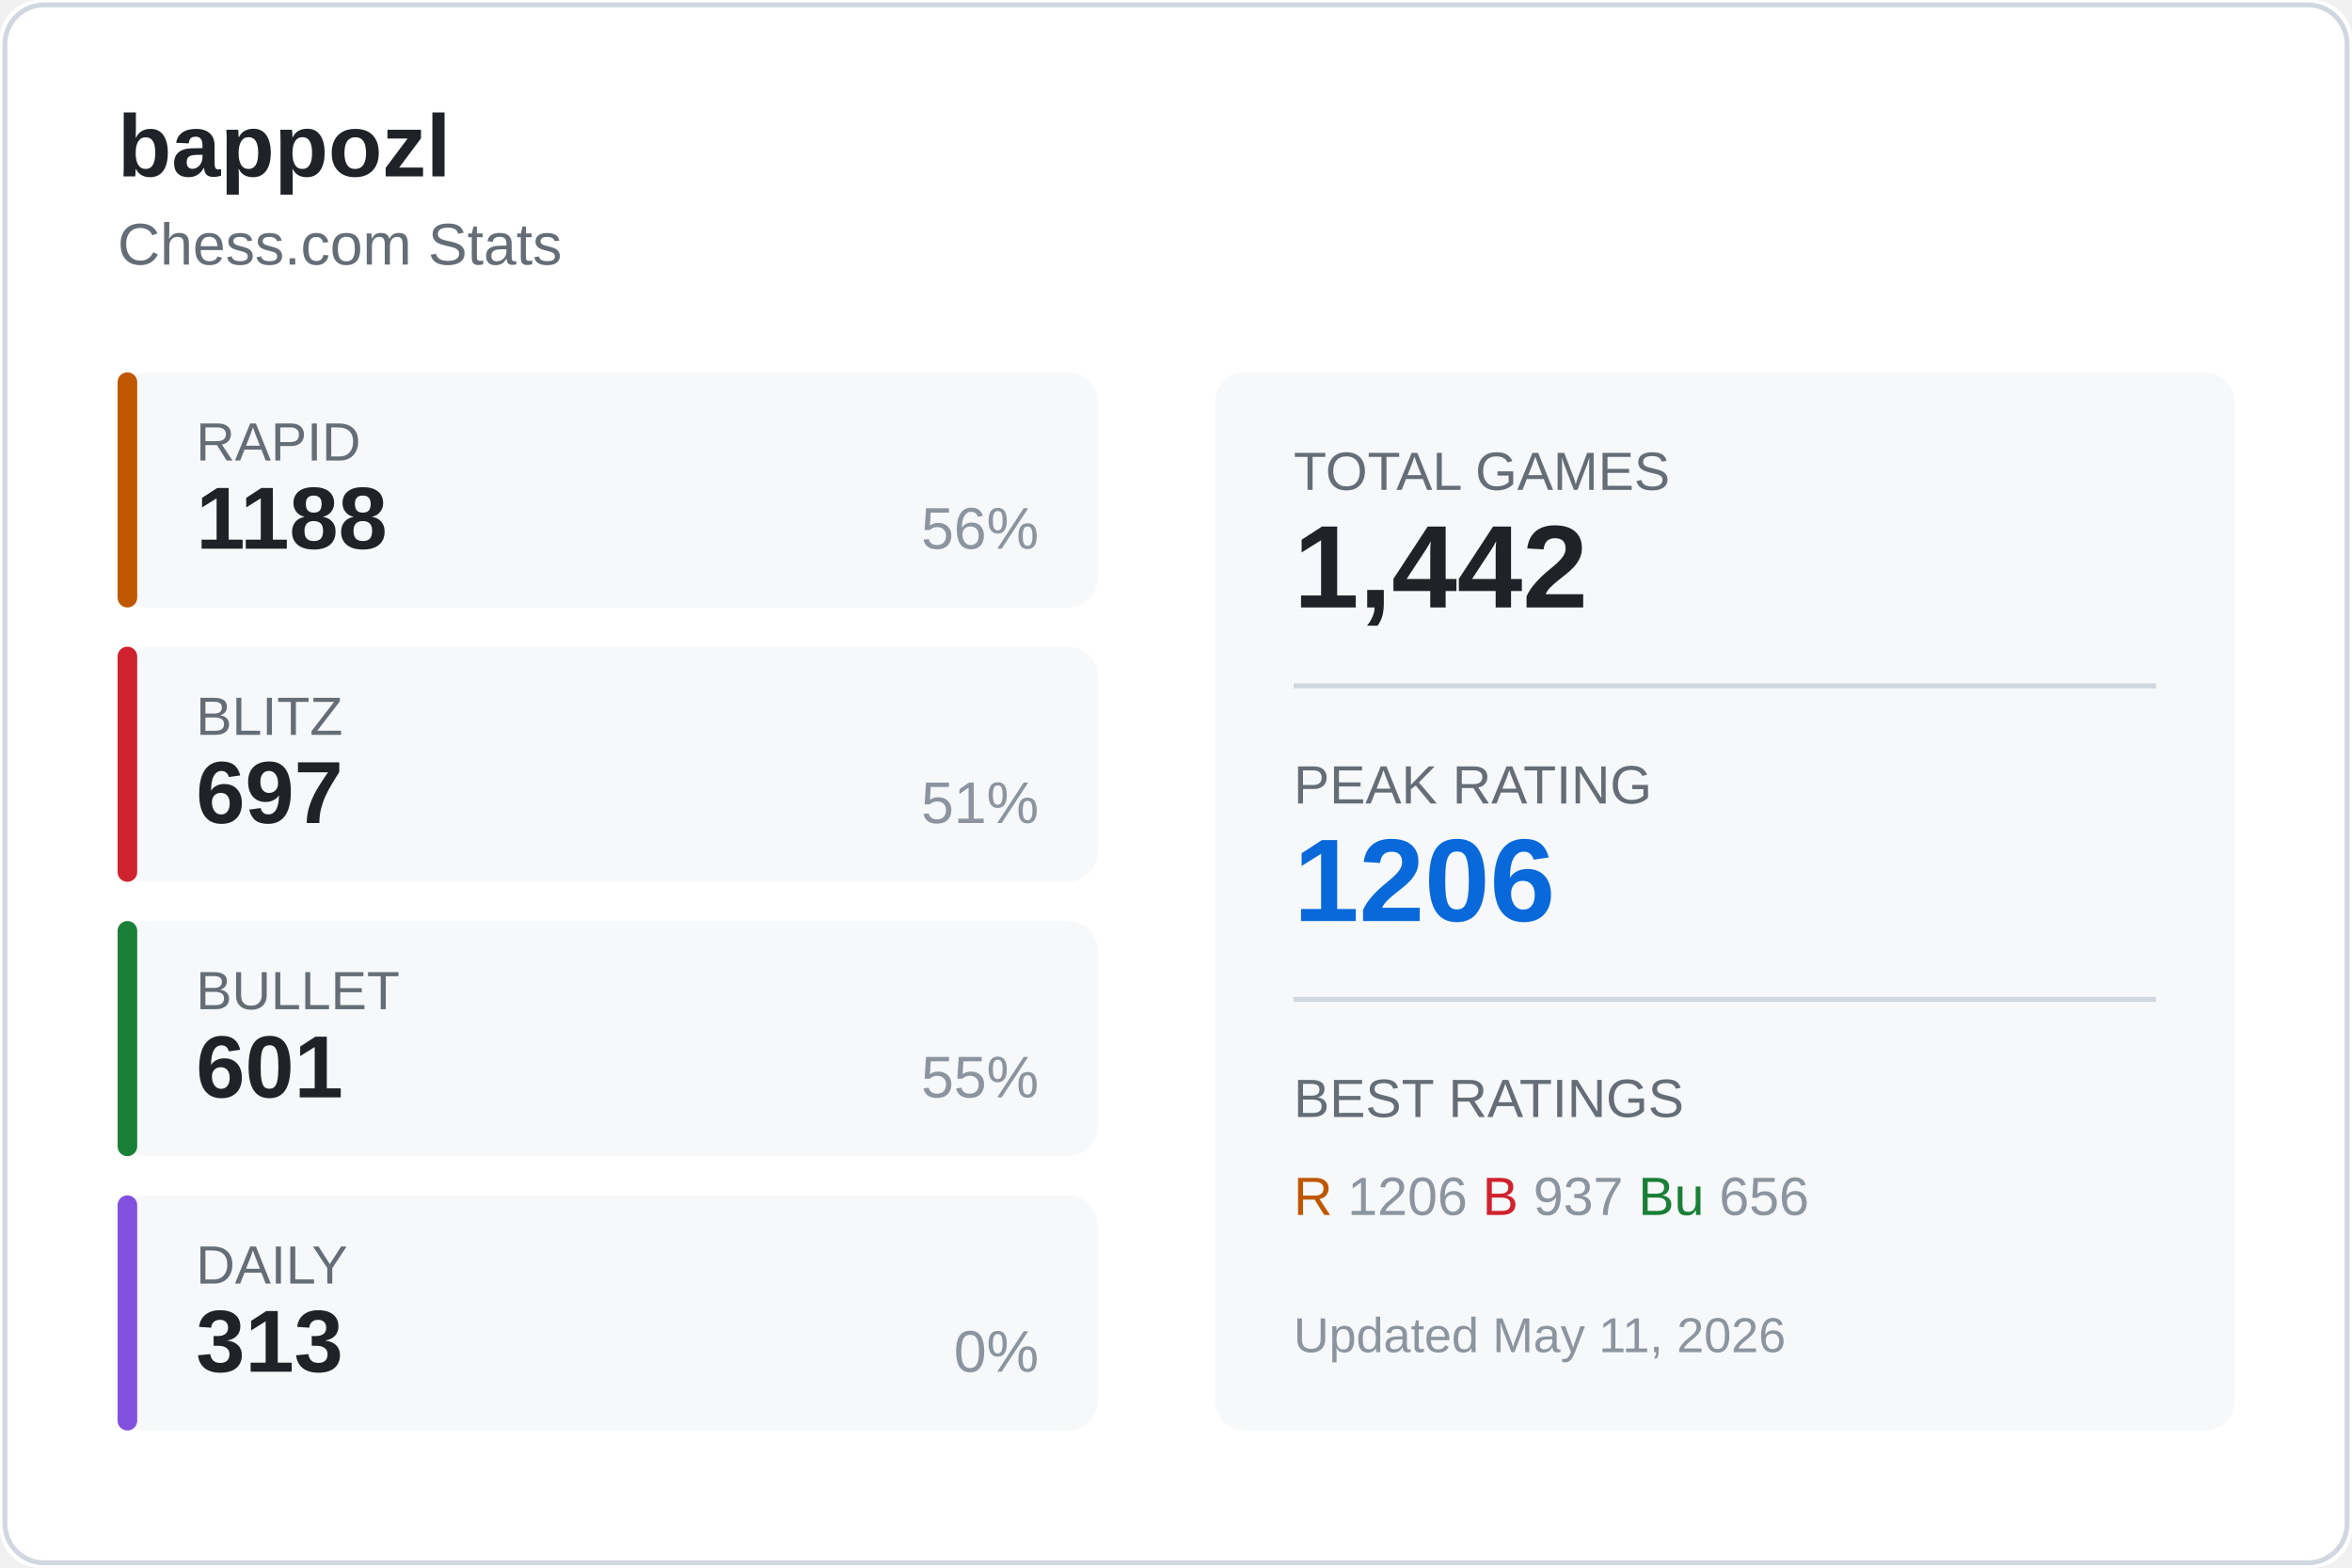
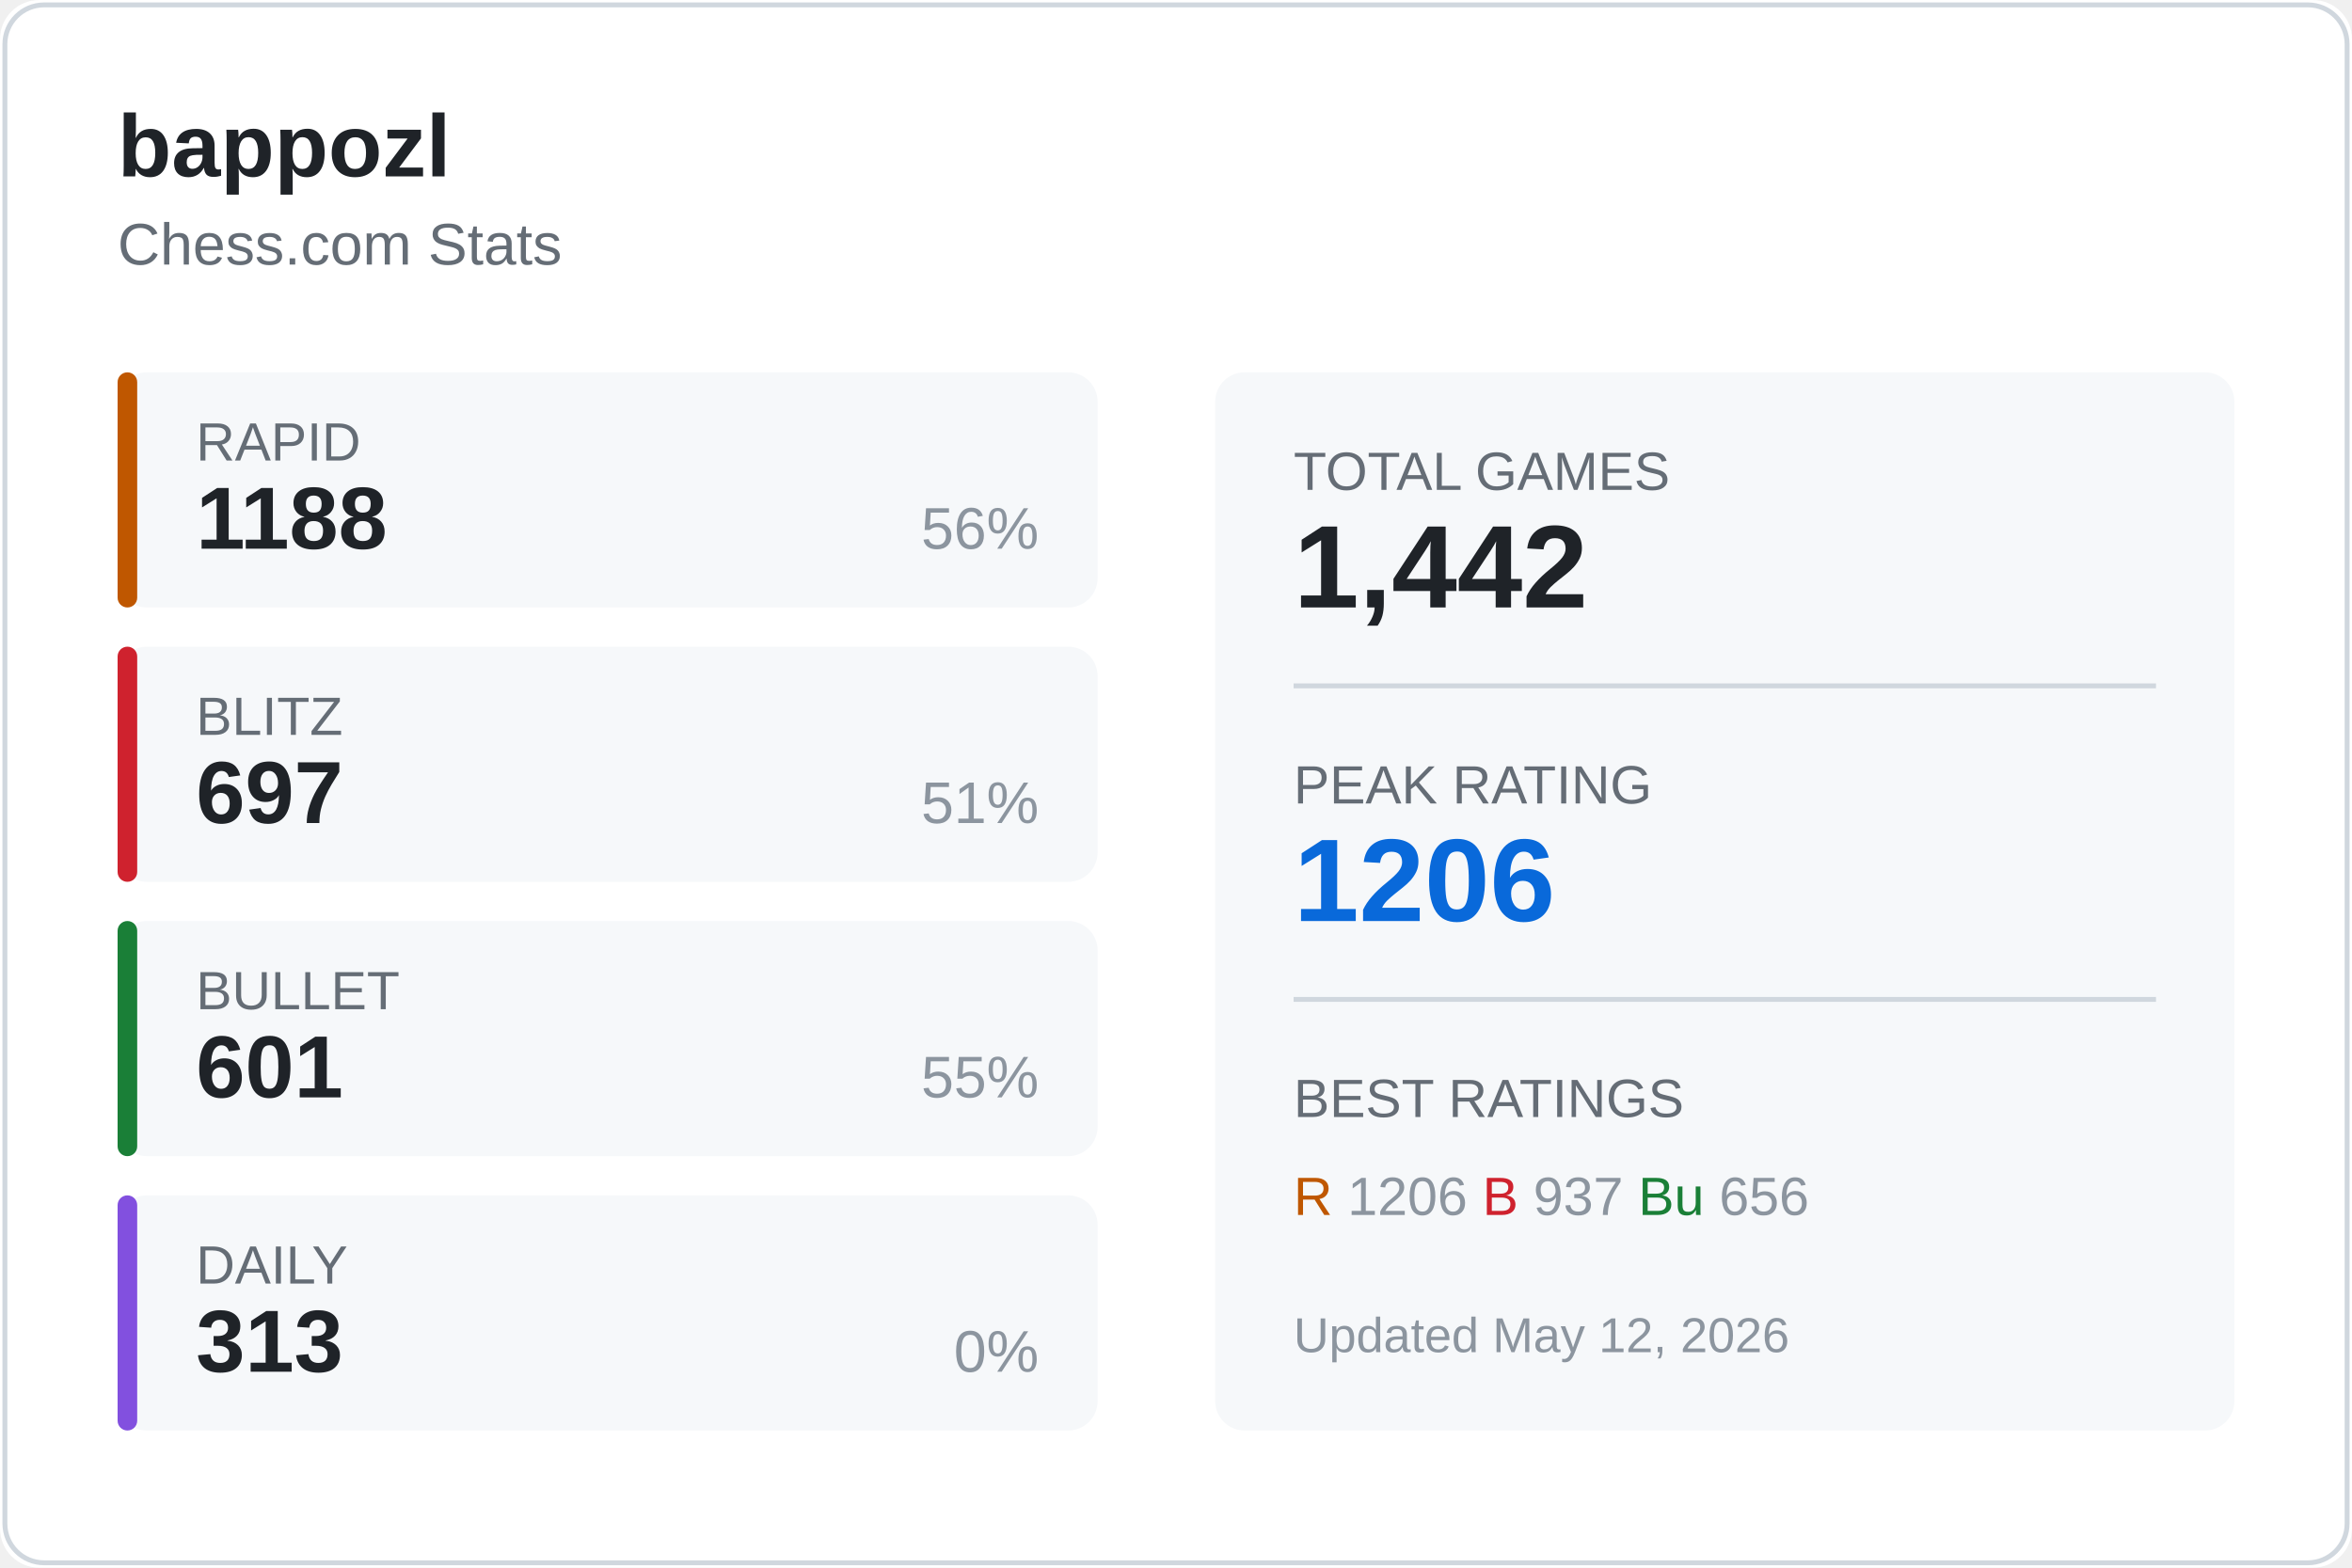
<svg xmlns="http://www.w3.org/2000/svg" width="480" height="320">
  <rect width="480" height="320" fill="#ffffff" rx="8" />
  <rect x="1" y="1" width="478" height="318" fill="none" stroke="#d0d7de" rx="8" />
  <text x="24" y="36" fill="#1f2328" font-size="18" font-weight="600" font-family="Segoe UI, Arial, sans-serif">
    bappozl
  </text>
  <text x="24" y="54" fill="#656d76" font-size="12" font-family="Segoe UI, Arial, sans-serif">
    Chess.com Stats
  </text>
  <g transform="translate(24, 76)">
    <rect width="200" height="48" fill="#f6f8fa" rx="6" />
    <rect width="4" height="48" fill="#bf5700" rx="2" />
    <text x="16" y="18" fill="#656d76" font-size="11" font-family="Segoe UI, Arial, sans-serif">RAPID</text>
    <text x="16" y="36" fill="#1f2328" font-size="18" font-weight="600" font-family="Segoe UI, Arial, sans-serif">1188</text>
    <text x="188" y="36" fill="#8c959f" font-size="12" font-family="Segoe UI, Arial, sans-serif" text-anchor="end">56%</text>
  </g>
  <g transform="translate(24, 132)">
    <rect width="200" height="48" fill="#f6f8fa" rx="6" />
    <rect width="4" height="48" fill="#cf222e" rx="2" />
    <text x="16" y="18" fill="#656d76" font-size="11" font-family="Segoe UI, Arial, sans-serif">BLITZ</text>
    <text x="16" y="36" fill="#1f2328" font-size="18" font-weight="600" font-family="Segoe UI, Arial, sans-serif">697</text>
    <text x="188" y="36" fill="#8c959f" font-size="12" font-family="Segoe UI, Arial, sans-serif" text-anchor="end">51%</text>
  </g>
  <g transform="translate(24, 188)">
    <rect width="200" height="48" fill="#f6f8fa" rx="6" />
    <rect width="4" height="48" fill="#1a7f37" rx="2" />
    <text x="16" y="18" fill="#656d76" font-size="11" font-family="Segoe UI, Arial, sans-serif">BULLET</text>
    <text x="16" y="36" fill="#1f2328" font-size="18" font-weight="600" font-family="Segoe UI, Arial, sans-serif">601</text>
    <text x="188" y="36" fill="#8c959f" font-size="12" font-family="Segoe UI, Arial, sans-serif" text-anchor="end">55%</text>
  </g>
  <g transform="translate(24, 244)">
    <rect width="200" height="48" fill="#f6f8fa" rx="6" />
    <rect width="4" height="48" fill="#8250df" rx="2" />
    <text x="16" y="18" fill="#656d76" font-size="11" font-family="Segoe UI, Arial, sans-serif">DAILY</text>
    <text x="16" y="36" fill="#1f2328" font-size="18" font-weight="600" font-family="Segoe UI, Arial, sans-serif">313</text>
    <text x="188" y="36" fill="#8c959f" font-size="12" font-family="Segoe UI, Arial, sans-serif" text-anchor="end">0%</text>
  </g>
  <g transform="translate(248, 76)">
    <rect width="208" height="216" fill="#f6f8fa" rx="6" />
    <text x="16" y="24" fill="#656d76" font-size="11" font-family="Segoe UI, Arial, sans-serif">TOTAL GAMES</text>
    <text x="16" y="48" fill="#1f2328" font-size="24" font-weight="600" font-family="Segoe UI, Arial, sans-serif">1,442</text>
    <line x1="16" y1="64" x2="192" y2="64" stroke="#d0d7de" />
    <text x="16" y="88" fill="#656d76" font-size="11" font-family="Segoe UI, Arial, sans-serif">PEAK RATING</text>
    <text x="16" y="112" fill="#0969da" font-size="24" font-weight="600" font-family="Segoe UI, Arial, sans-serif">1206</text>
    <line x1="16" y1="128" x2="192" y2="128" stroke="#d0d7de" />
    <text x="16" y="152" fill="#656d76" font-size="11" font-family="Segoe UI, Arial, sans-serif">BEST RATINGS</text>
    <text x="16" y="172" fill="#8c959f" font-size="11" font-family="Segoe UI, Arial, sans-serif">
      <tspan fill="#bf5700">R</tspan> 1206
      <tspan fill="#cf222e">B</tspan> 937
      <tspan fill="#1a7f37">Bu</tspan> 656
    </text>
    <text x="16" y="200" fill="#8c959f" font-size="10" font-family="Segoe UI, Arial, sans-serif">
-       Updated May 11, 2026
+       Updated May 12, 2026
    </text>
  </g>
</svg>
